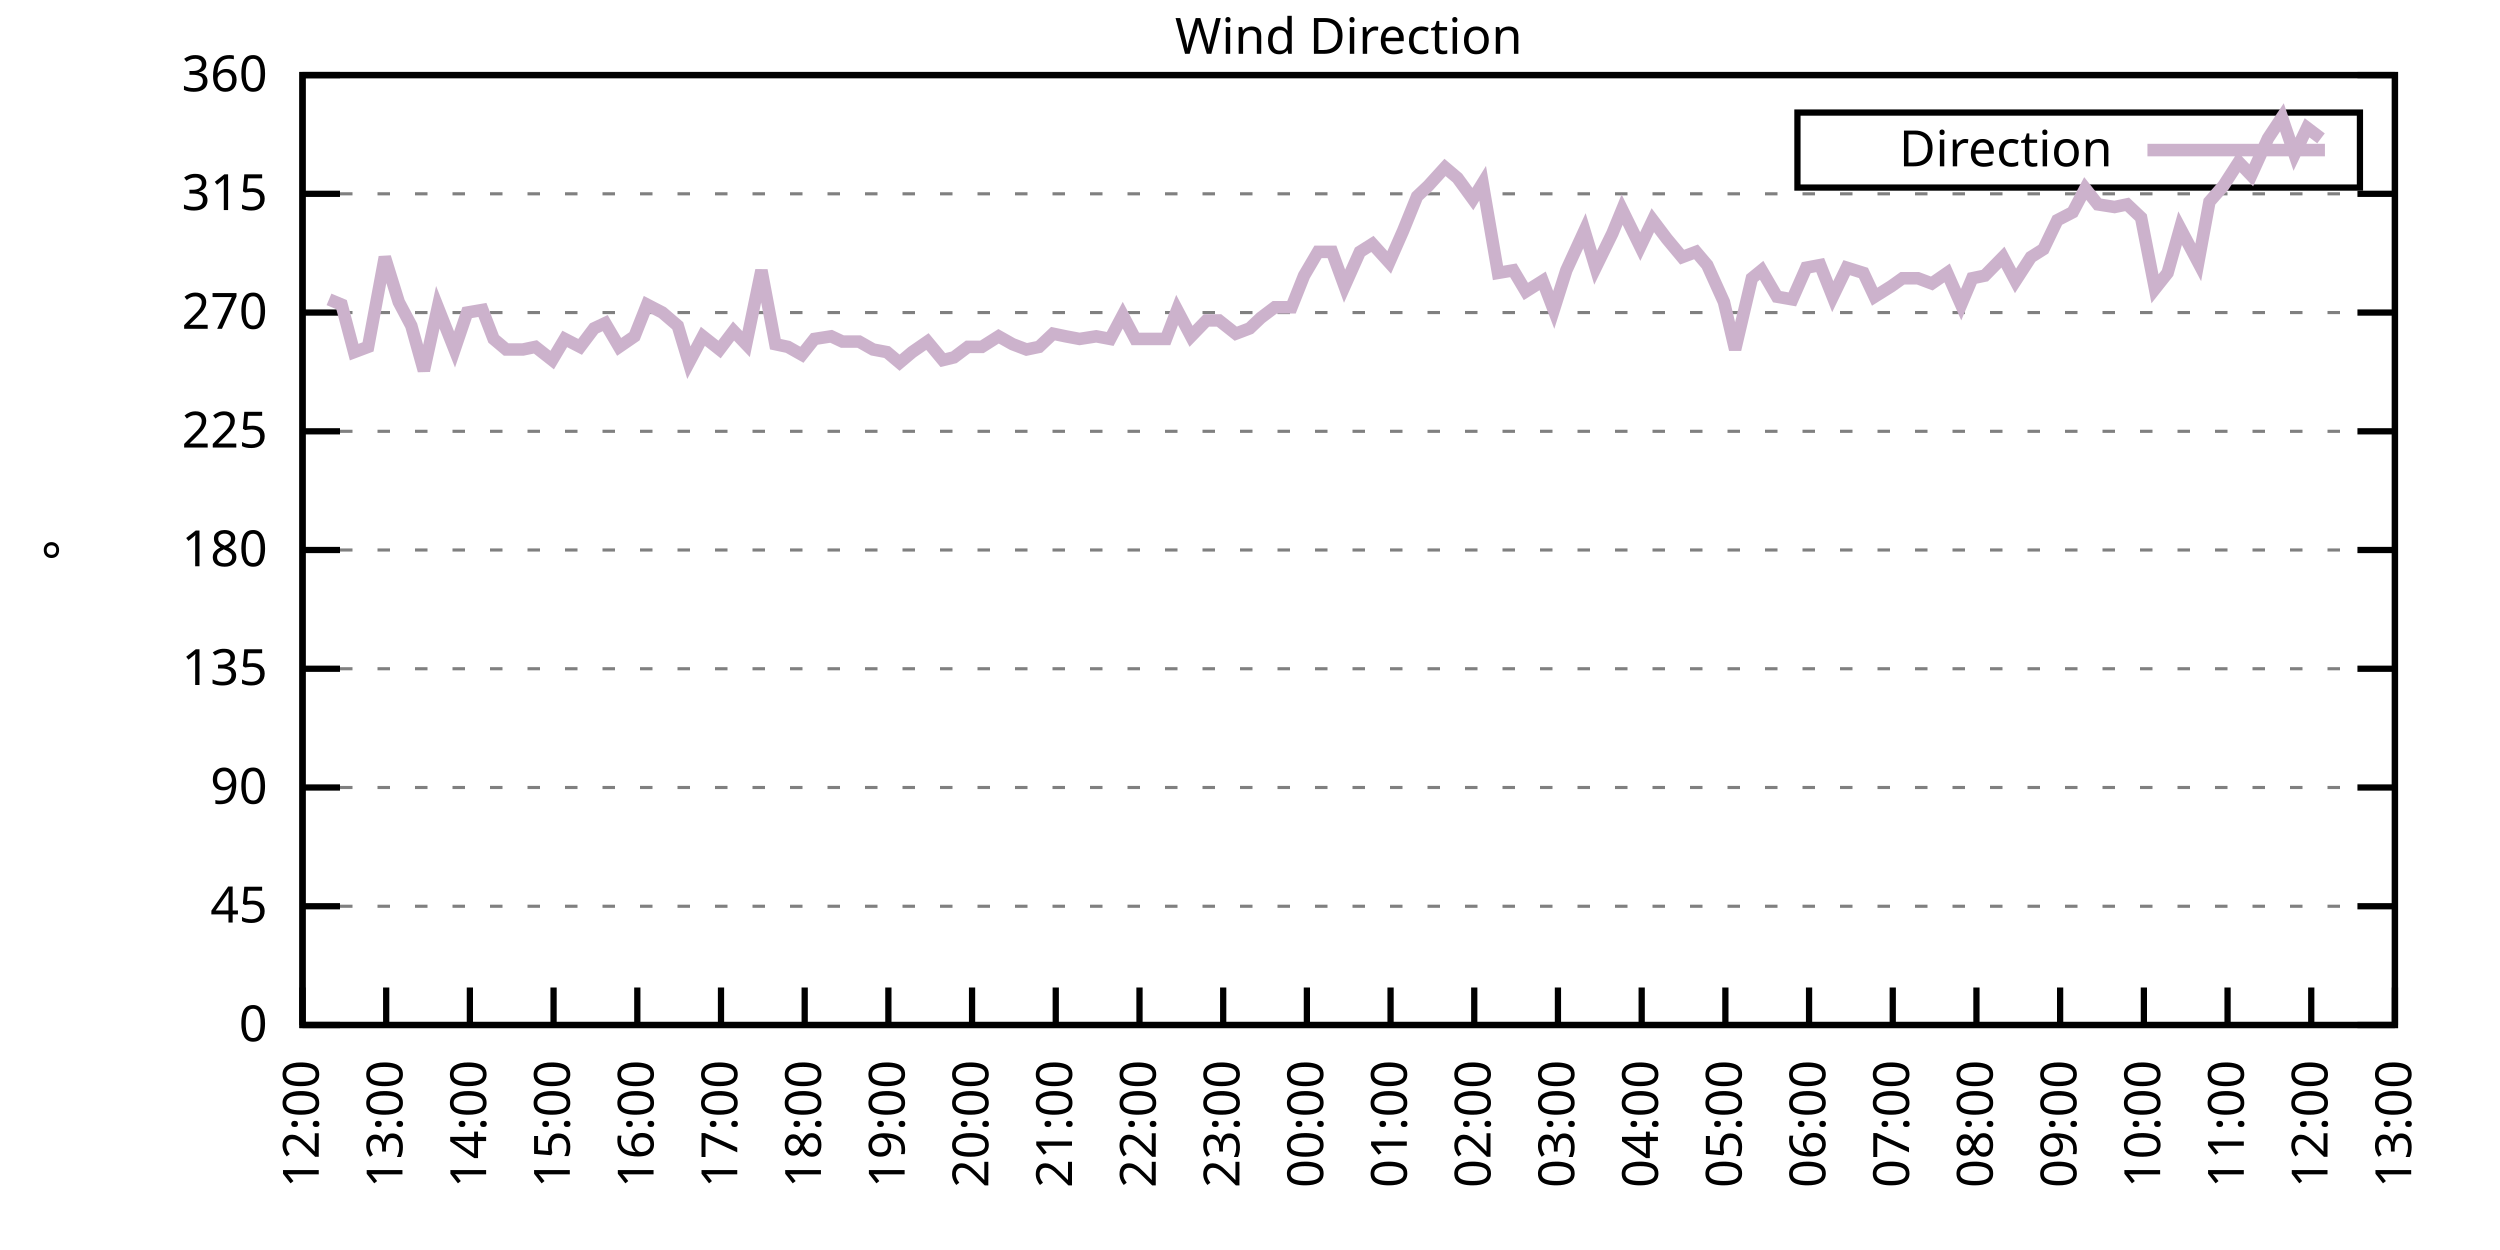
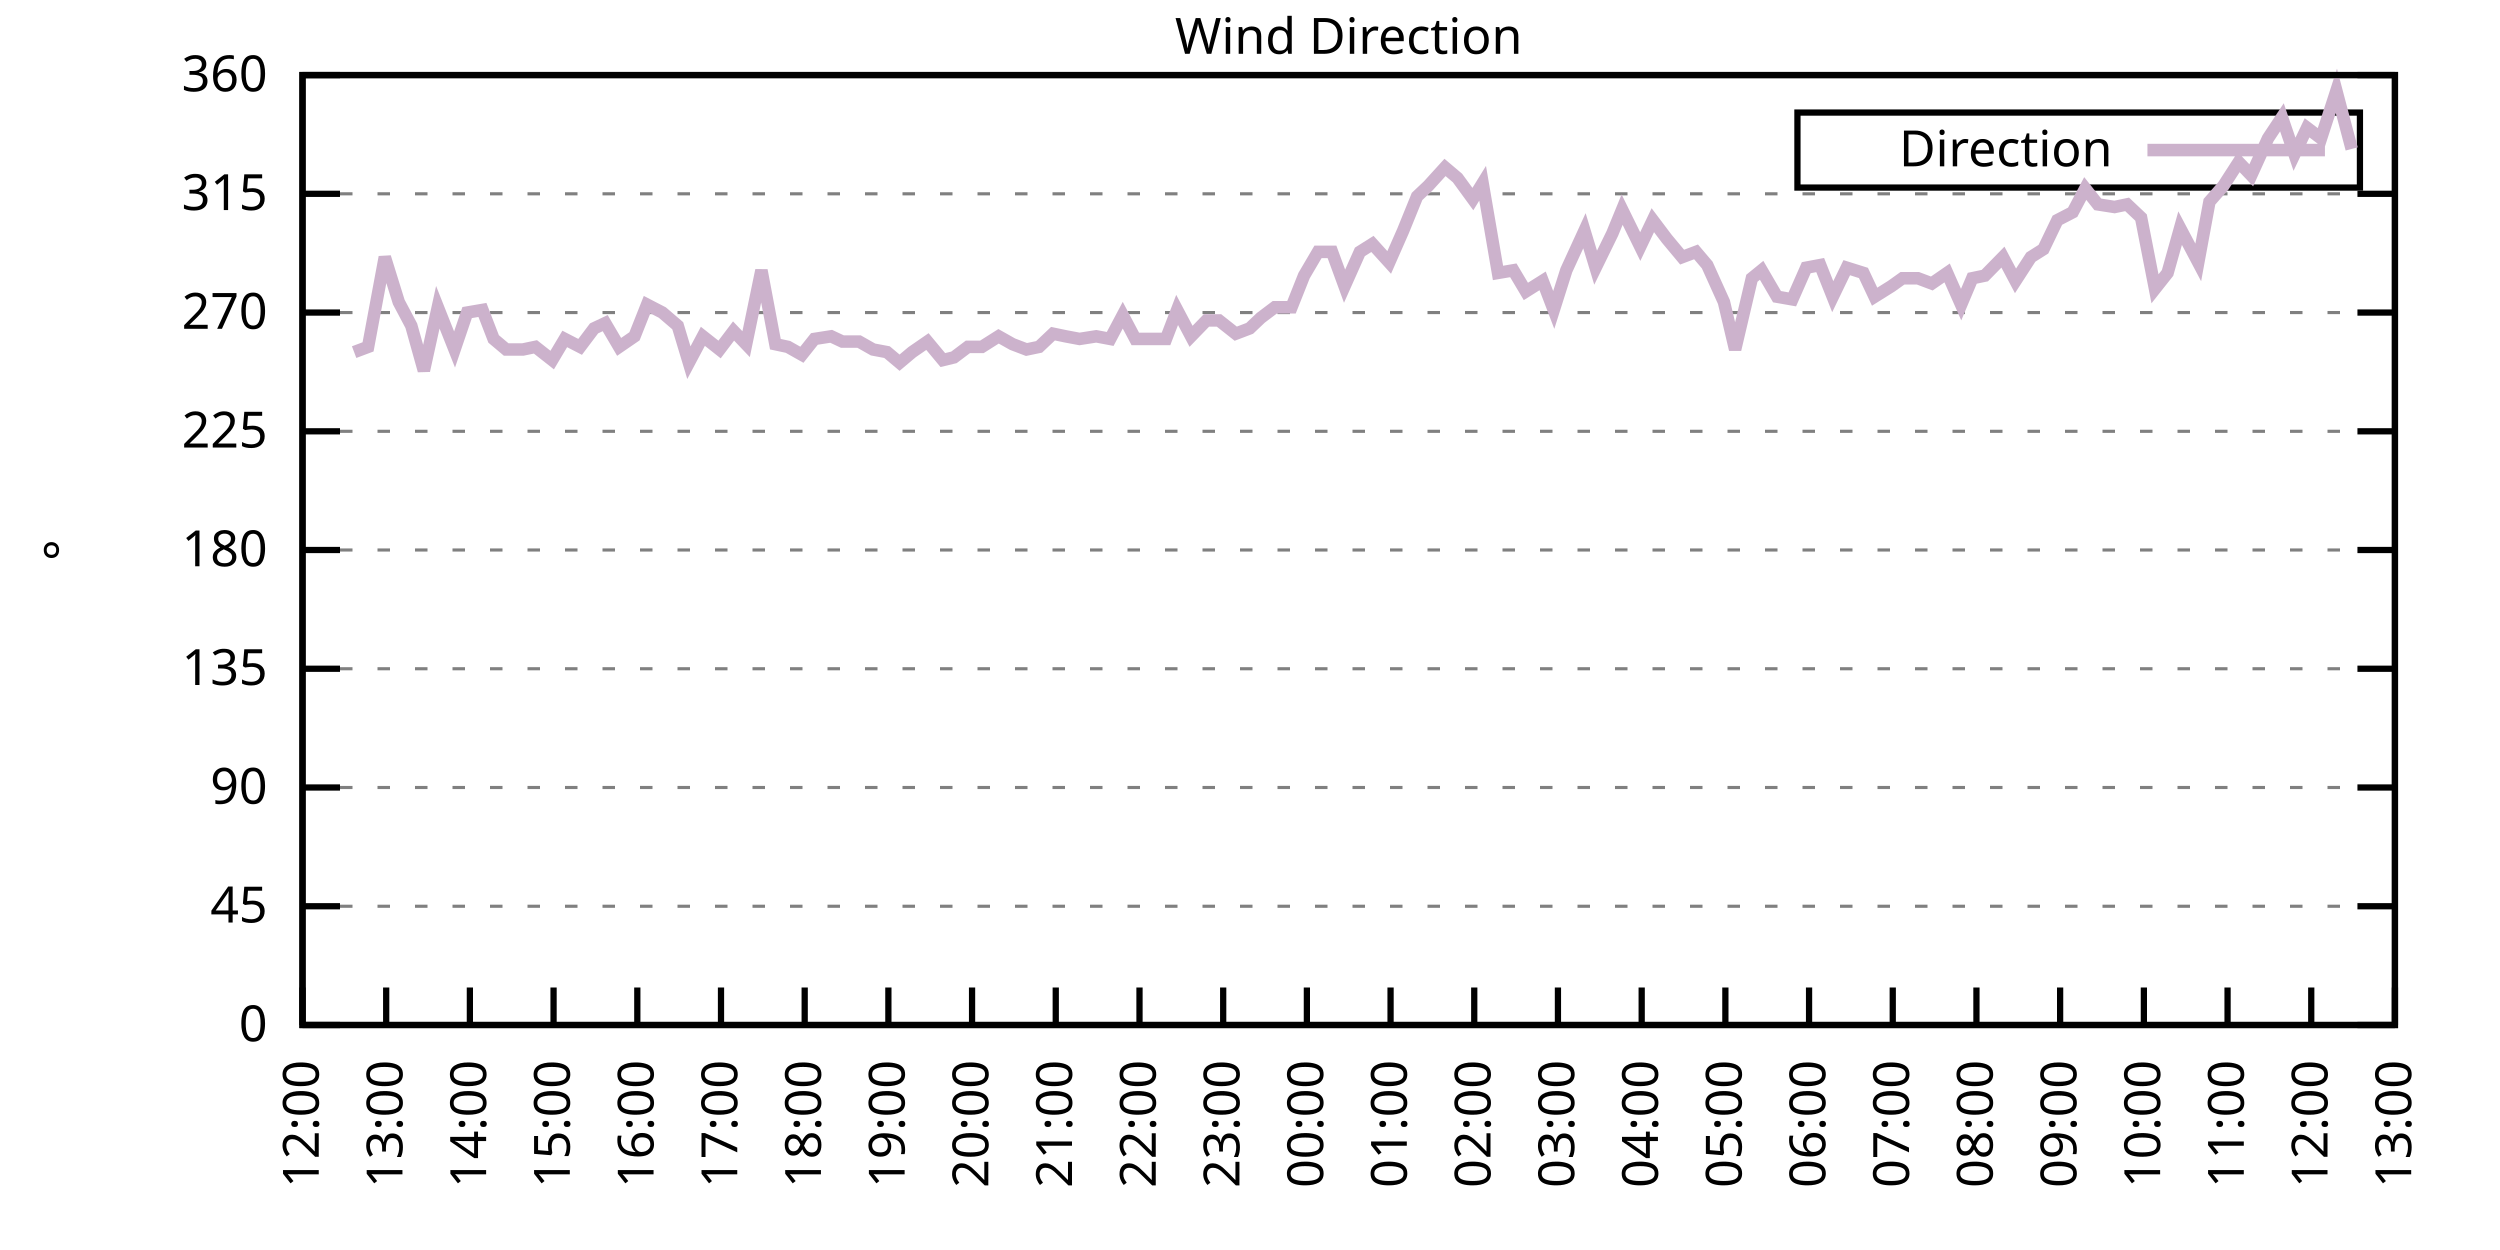
<svg xmlns="http://www.w3.org/2000/svg" xmlns:xlink="http://www.w3.org/1999/xlink" width="400" height="200" viewBox="0 0 400 200">
  <g id="gnuplot_canvas">
    <rect x="0" y="0" width="400" height="200" fill="none" />
    <defs>
      <circle id="gpDot" r="0.5" stroke-width="0.5" stroke="currentColor" />
      <path id="gpPt0" stroke-width="0.333" stroke="currentColor" d="M-1,0 h2 M0,-1 v2" />
      <path id="gpPt1" stroke-width="0.333" stroke="currentColor" d="M-1,-1 L1,1 M1,-1 L-1,1" />
      <path id="gpPt2" stroke-width="0.333" stroke="currentColor" d="M-1,0 L1,0 M0,-1 L0,1 M-1,-1 L1,1 M-1,1 L1,-1" />
      <rect id="gpPt3" stroke-width="0.333" stroke="currentColor" x="-1" y="-1" width="2" height="2" />
      <rect id="gpPt4" stroke-width="0.333" stroke="currentColor" fill="currentColor" x="-1" y="-1" width="2" height="2" />
      <circle id="gpPt5" stroke-width="0.333" stroke="currentColor" cx="0" cy="0" r="1" />
      <use xlink:href="#gpPt5" id="gpPt6" fill="currentColor" stroke="none" />
      <path id="gpPt7" stroke-width="0.333" stroke="currentColor" d="M0,-1.33 L-1.33,0.67 L1.33,0.67 z" />
      <use xlink:href="#gpPt7" id="gpPt8" fill="currentColor" stroke="none" />
      <use xlink:href="#gpPt7" id="gpPt9" stroke="currentColor" transform="rotate(180)" />
      <use xlink:href="#gpPt9" id="gpPt10" fill="currentColor" stroke="none" />
      <use xlink:href="#gpPt3" id="gpPt11" stroke="currentColor" transform="rotate(45)" />
      <use xlink:href="#gpPt11" id="gpPt12" fill="currentColor" stroke="none" />
      <path id="gpPt13" stroke-width="0.333" stroke="currentColor" d="M0,1.330 L1.265,0.411 L0.782,-1.067 L-0.782,-1.076 L-1.265,0.411 z" />
      <use xlink:href="#gpPt13" id="gpPt14" fill="currentColor" stroke="none" />
      <filter id="textbox" filterUnits="objectBoundingBox" x="0" y="0" height="1" width="1">
        <feFlood flood-color="white" flood-opacity="1" result="bgnd" />
        <feComposite in="SourceGraphic" in2="bgnd" operator="atop" />
      </filter>
      <filter id="greybox" filterUnits="objectBoundingBox" x="0" y="0" height="1" width="1">
        <feFlood flood-color="lightgrey" flood-opacity="1" result="grey" />
        <feComposite in="SourceGraphic" in2="grey" operator="atop" />
      </filter>
    </defs>
    <g fill="none" color="white" stroke="currentColor" stroke-width="1.00" stroke-linecap="butt" stroke-linejoin="miter">
</g>
    <g fill="none" color="black" stroke="currentColor" stroke-width="1.00" stroke-linecap="butt" stroke-linejoin="miter">
      <g stroke="none" shape-rendering="crispEdges">
        <polygon fill="rgb(255, 255, 255)" points="48.40,164.00 383.18,164.00 383.18,12.02 48.40,12.02 " />
      </g>
    </g>
    <g fill="none" color="black" stroke="currentColor" stroke-width="1.00" stroke-linecap="butt" stroke-linejoin="miter">
</g>
    <g fill="none" color="black" stroke="black" stroke-width="0.50" stroke-linecap="butt" stroke-linejoin="miter">
</g>
    <g fill="none" color="gray" stroke="currentColor" stroke-width="0.50" stroke-linecap="butt" stroke-linejoin="miter">
      <path stroke="gray" stroke-dasharray="2,4" class="gridline" d="M48.40,164.00 L383.19,164.00  " />
    </g>
    <g fill="none" color="gray" stroke="gray" stroke-width="1.00" stroke-linecap="butt" stroke-linejoin="miter">
</g>
    <g fill="none" color="black" stroke="currentColor" stroke-width="1.00" stroke-linecap="butt" stroke-linejoin="miter">
      <path stroke="black" d="M48.40,164.00 L54.40,164.00 M383.19,164.00 L377.19,164.00  " />
      <g transform="translate(42.80,166.60)" stroke="none" fill="black" font-family="Sans" font-size="8.00" text-anchor="end">
        <text>
          <tspan font-family="Sans"> 0</tspan>
        </text>
      </g>
    </g>
    <g fill="none" color="black" stroke="currentColor" stroke-width="1.00" stroke-linecap="butt" stroke-linejoin="miter">
</g>
    <g fill="none" color="black" stroke="black" stroke-width="0.50" stroke-linecap="butt" stroke-linejoin="miter">
</g>
    <g fill="none" color="gray" stroke="currentColor" stroke-width="0.50" stroke-linecap="butt" stroke-linejoin="miter">
      <path stroke="gray" stroke-dasharray="2,4" class="gridline" d="M48.40,145.00 L383.19,145.00  " />
    </g>
    <g fill="none" color="gray" stroke="gray" stroke-width="1.00" stroke-linecap="butt" stroke-linejoin="miter">
</g>
    <g fill="none" color="black" stroke="currentColor" stroke-width="1.00" stroke-linecap="butt" stroke-linejoin="miter">
      <path stroke="black" d="M48.40,145.00 L54.40,145.00 M383.19,145.00 L377.19,145.00  " />
      <g transform="translate(42.80,147.60)" stroke="none" fill="black" font-family="Sans" font-size="8.00" text-anchor="end">
        <text>
          <tspan font-family="Sans"> 45</tspan>
        </text>
      </g>
    </g>
    <g fill="none" color="black" stroke="currentColor" stroke-width="1.00" stroke-linecap="butt" stroke-linejoin="miter">
</g>
    <g fill="none" color="black" stroke="black" stroke-width="0.50" stroke-linecap="butt" stroke-linejoin="miter">
</g>
    <g fill="none" color="gray" stroke="currentColor" stroke-width="0.50" stroke-linecap="butt" stroke-linejoin="miter">
      <path stroke="gray" stroke-dasharray="2,4" class="gridline" d="M48.40,126.00 L383.19,126.00  " />
    </g>
    <g fill="none" color="gray" stroke="gray" stroke-width="1.00" stroke-linecap="butt" stroke-linejoin="miter">
</g>
    <g fill="none" color="black" stroke="currentColor" stroke-width="1.00" stroke-linecap="butt" stroke-linejoin="miter">
      <path stroke="black" d="M48.40,126.00 L54.40,126.00 M383.19,126.00 L377.19,126.00  " />
      <g transform="translate(42.80,128.60)" stroke="none" fill="black" font-family="Sans" font-size="8.00" text-anchor="end">
        <text>
          <tspan font-family="Sans"> 90</tspan>
        </text>
      </g>
    </g>
    <g fill="none" color="black" stroke="currentColor" stroke-width="1.00" stroke-linecap="butt" stroke-linejoin="miter">
</g>
    <g fill="none" color="black" stroke="black" stroke-width="0.50" stroke-linecap="butt" stroke-linejoin="miter">
</g>
    <g fill="none" color="gray" stroke="currentColor" stroke-width="0.50" stroke-linecap="butt" stroke-linejoin="miter">
      <path stroke="gray" stroke-dasharray="2,4" class="gridline" d="M48.40,107.00 L383.19,107.00  " />
    </g>
    <g fill="none" color="gray" stroke="gray" stroke-width="1.00" stroke-linecap="butt" stroke-linejoin="miter">
</g>
    <g fill="none" color="black" stroke="currentColor" stroke-width="1.00" stroke-linecap="butt" stroke-linejoin="miter">
      <path stroke="black" d="M48.40,107.00 L54.40,107.00 M383.19,107.00 L377.19,107.00  " />
      <g transform="translate(42.80,109.60)" stroke="none" fill="black" font-family="Sans" font-size="8.00" text-anchor="end">
        <text>
          <tspan font-family="Sans"> 135</tspan>
        </text>
      </g>
    </g>
    <g fill="none" color="black" stroke="currentColor" stroke-width="1.00" stroke-linecap="butt" stroke-linejoin="miter">
</g>
    <g fill="none" color="black" stroke="black" stroke-width="0.50" stroke-linecap="butt" stroke-linejoin="miter">
</g>
    <g fill="none" color="gray" stroke="currentColor" stroke-width="0.50" stroke-linecap="butt" stroke-linejoin="miter">
      <path stroke="gray" stroke-dasharray="2,4" class="gridline" d="M48.40,88.00 L383.19,88.00  " />
    </g>
    <g fill="none" color="gray" stroke="gray" stroke-width="1.00" stroke-linecap="butt" stroke-linejoin="miter">
</g>
    <g fill="none" color="black" stroke="currentColor" stroke-width="1.00" stroke-linecap="butt" stroke-linejoin="miter">
      <path stroke="black" d="M48.40,88.00 L54.40,88.00 M383.19,88.00 L377.19,88.00  " />
      <g transform="translate(42.80,90.60)" stroke="none" fill="black" font-family="Sans" font-size="8.00" text-anchor="end">
        <text>
          <tspan font-family="Sans"> 180</tspan>
        </text>
      </g>
    </g>
    <g fill="none" color="black" stroke="currentColor" stroke-width="1.00" stroke-linecap="butt" stroke-linejoin="miter">
</g>
    <g fill="none" color="black" stroke="black" stroke-width="0.50" stroke-linecap="butt" stroke-linejoin="miter">
</g>
    <g fill="none" color="gray" stroke="currentColor" stroke-width="0.50" stroke-linecap="butt" stroke-linejoin="miter">
      <path stroke="gray" stroke-dasharray="2,4" class="gridline" d="M48.40,69.01 L383.19,69.01  " />
    </g>
    <g fill="none" color="gray" stroke="gray" stroke-width="1.00" stroke-linecap="butt" stroke-linejoin="miter">
</g>
    <g fill="none" color="black" stroke="currentColor" stroke-width="1.00" stroke-linecap="butt" stroke-linejoin="miter">
      <path stroke="black" d="M48.40,69.01 L54.40,69.01 M383.19,69.01 L377.19,69.01  " />
      <g transform="translate(42.80,71.61)" stroke="none" fill="black" font-family="Sans" font-size="8.00" text-anchor="end">
        <text>
          <tspan font-family="Sans"> 225</tspan>
        </text>
      </g>
    </g>
    <g fill="none" color="black" stroke="currentColor" stroke-width="1.00" stroke-linecap="butt" stroke-linejoin="miter">
</g>
    <g fill="none" color="black" stroke="black" stroke-width="0.50" stroke-linecap="butt" stroke-linejoin="miter">
</g>
    <g fill="none" color="gray" stroke="currentColor" stroke-width="0.50" stroke-linecap="butt" stroke-linejoin="miter">
      <path stroke="gray" stroke-dasharray="2,4" class="gridline" d="M48.40,50.01 L383.19,50.01  " />
    </g>
    <g fill="none" color="gray" stroke="gray" stroke-width="1.00" stroke-linecap="butt" stroke-linejoin="miter">
</g>
    <g fill="none" color="black" stroke="currentColor" stroke-width="1.00" stroke-linecap="butt" stroke-linejoin="miter">
      <path stroke="black" d="M48.40,50.01 L54.40,50.01 M383.19,50.01 L377.19,50.01  " />
      <g transform="translate(42.80,52.61)" stroke="none" fill="black" font-family="Sans" font-size="8.00" text-anchor="end">
        <text>
          <tspan font-family="Sans"> 270</tspan>
        </text>
      </g>
    </g>
    <g fill="none" color="black" stroke="currentColor" stroke-width="1.00" stroke-linecap="butt" stroke-linejoin="miter">
</g>
    <g fill="none" color="black" stroke="black" stroke-width="0.50" stroke-linecap="butt" stroke-linejoin="miter">
</g>
    <g fill="none" color="gray" stroke="currentColor" stroke-width="0.50" stroke-linecap="butt" stroke-linejoin="miter">
      <path stroke="gray" stroke-dasharray="2,4" class="gridline" d="M48.40,31.01 L383.19,31.01  " />
    </g>
    <g fill="none" color="gray" stroke="gray" stroke-width="1.00" stroke-linecap="butt" stroke-linejoin="miter">
</g>
    <g fill="none" color="black" stroke="currentColor" stroke-width="1.00" stroke-linecap="butt" stroke-linejoin="miter">
      <path stroke="black" d="M48.40,31.01 L54.40,31.01 M383.19,31.01 L377.19,31.01  " />
      <g transform="translate(42.80,33.61)" stroke="none" fill="black" font-family="Sans" font-size="8.00" text-anchor="end">
        <text>
          <tspan font-family="Sans"> 315</tspan>
        </text>
      </g>
    </g>
    <g fill="none" color="black" stroke="currentColor" stroke-width="1.00" stroke-linecap="butt" stroke-linejoin="miter">
</g>
    <g fill="none" color="black" stroke="black" stroke-width="0.50" stroke-linecap="butt" stroke-linejoin="miter">
</g>
    <g fill="none" color="gray" stroke="currentColor" stroke-width="0.50" stroke-linecap="butt" stroke-linejoin="miter">
      <path stroke="gray" stroke-dasharray="2,4" class="gridline" d="M48.40,12.01 L383.19,12.01  " />
    </g>
    <g fill="none" color="gray" stroke="gray" stroke-width="1.00" stroke-linecap="butt" stroke-linejoin="miter">
</g>
    <g fill="none" color="black" stroke="currentColor" stroke-width="1.00" stroke-linecap="butt" stroke-linejoin="miter">
      <path stroke="black" d="M48.40,12.01 L54.40,12.01 M383.19,12.01 L377.19,12.01  " />
      <g transform="translate(42.80,14.61)" stroke="none" fill="black" font-family="Sans" font-size="8.00" text-anchor="end">
        <text>
          <tspan font-family="Sans"> 360</tspan>
        </text>
      </g>
    </g>
    <g fill="none" color="black" stroke="currentColor" stroke-width="1.00" stroke-linecap="butt" stroke-linejoin="miter">
      <path stroke="black" d="M48.40,164.00 L48.40,158.00  " />
      <g transform="translate(51.00,169.60) rotate(270.00)" stroke="none" fill="black" font-family="Sans" font-size="8.00" text-anchor="end">
        <text>
          <tspan font-family="Sans">12:00</tspan>
        </text>
      </g>
    </g>
    <g fill="none" color="black" stroke="currentColor" stroke-width="1.00" stroke-linecap="butt" stroke-linejoin="miter">
      <path stroke="black" d="M61.79,164.00 L61.79,158.00  " />
      <g transform="translate(64.39,169.60) rotate(270.00)" stroke="none" fill="black" font-family="Sans" font-size="8.00" text-anchor="end">
        <text>
          <tspan font-family="Sans">13:00</tspan>
        </text>
      </g>
    </g>
    <g fill="none" color="black" stroke="currentColor" stroke-width="1.00" stroke-linecap="butt" stroke-linejoin="miter">
      <path stroke="black" d="M75.18,164.00 L75.18,158.00  " />
      <g transform="translate(77.78,169.60) rotate(270.00)" stroke="none" fill="black" font-family="Sans" font-size="8.00" text-anchor="end">
        <text>
          <tspan font-family="Sans">14:00</tspan>
        </text>
      </g>
    </g>
    <g fill="none" color="black" stroke="currentColor" stroke-width="1.00" stroke-linecap="butt" stroke-linejoin="miter">
      <path stroke="black" d="M88.57,164.00 L88.57,158.00  " />
      <g transform="translate(91.17,169.60) rotate(270.00)" stroke="none" fill="black" font-family="Sans" font-size="8.00" text-anchor="end">
        <text>
          <tspan font-family="Sans">15:00</tspan>
        </text>
      </g>
    </g>
    <g fill="none" color="black" stroke="currentColor" stroke-width="1.00" stroke-linecap="butt" stroke-linejoin="miter">
      <path stroke="black" d="M101.97,164.00 L101.97,158.00  " />
      <g transform="translate(104.57,169.60) rotate(270.00)" stroke="none" fill="black" font-family="Sans" font-size="8.00" text-anchor="end">
        <text>
          <tspan font-family="Sans">16:00</tspan>
        </text>
      </g>
    </g>
    <g fill="none" color="black" stroke="currentColor" stroke-width="1.00" stroke-linecap="butt" stroke-linejoin="miter">
      <path stroke="black" d="M115.36,164.00 L115.36,158.00  " />
      <g transform="translate(117.96,169.60) rotate(270.00)" stroke="none" fill="black" font-family="Sans" font-size="8.00" text-anchor="end">
        <text>
          <tspan font-family="Sans">17:00</tspan>
        </text>
      </g>
    </g>
    <g fill="none" color="black" stroke="currentColor" stroke-width="1.00" stroke-linecap="butt" stroke-linejoin="miter">
      <path stroke="black" d="M128.75,164.00 L128.75,158.00  " />
      <g transform="translate(131.35,169.60) rotate(270.00)" stroke="none" fill="black" font-family="Sans" font-size="8.00" text-anchor="end">
        <text>
          <tspan font-family="Sans">18:00</tspan>
        </text>
      </g>
    </g>
    <g fill="none" color="black" stroke="currentColor" stroke-width="1.00" stroke-linecap="butt" stroke-linejoin="miter">
      <path stroke="black" d="M142.14,164.00 L142.14,158.00  " />
      <g transform="translate(144.74,169.60) rotate(270.00)" stroke="none" fill="black" font-family="Sans" font-size="8.00" text-anchor="end">
        <text>
          <tspan font-family="Sans">19:00</tspan>
        </text>
      </g>
    </g>
    <g fill="none" color="black" stroke="currentColor" stroke-width="1.00" stroke-linecap="butt" stroke-linejoin="miter">
      <path stroke="black" d="M155.53,164.00 L155.53,158.00  " />
      <g transform="translate(158.13,169.60) rotate(270.00)" stroke="none" fill="black" font-family="Sans" font-size="8.00" text-anchor="end">
        <text>
          <tspan font-family="Sans">20:00</tspan>
        </text>
      </g>
    </g>
    <g fill="none" color="black" stroke="currentColor" stroke-width="1.00" stroke-linecap="butt" stroke-linejoin="miter">
      <path stroke="black" d="M168.92,164.00 L168.92,158.00  " />
      <g transform="translate(171.52,169.60) rotate(270.00)" stroke="none" fill="black" font-family="Sans" font-size="8.00" text-anchor="end">
        <text>
          <tspan font-family="Sans">21:00</tspan>
        </text>
      </g>
    </g>
    <g fill="none" color="black" stroke="currentColor" stroke-width="1.00" stroke-linecap="butt" stroke-linejoin="miter">
      <path stroke="black" d="M182.32,164.00 L182.32,158.00  " />
      <g transform="translate(184.92,169.60) rotate(270.00)" stroke="none" fill="black" font-family="Sans" font-size="8.00" text-anchor="end">
        <text>
          <tspan font-family="Sans">22:00</tspan>
        </text>
      </g>
    </g>
    <g fill="none" color="black" stroke="currentColor" stroke-width="1.00" stroke-linecap="butt" stroke-linejoin="miter">
      <path stroke="black" d="M195.71,164.00 L195.71,158.00  " />
      <g transform="translate(198.31,169.60) rotate(270.00)" stroke="none" fill="black" font-family="Sans" font-size="8.00" text-anchor="end">
        <text>
          <tspan font-family="Sans">23:00</tspan>
        </text>
      </g>
    </g>
    <g fill="none" color="black" stroke="currentColor" stroke-width="1.00" stroke-linecap="butt" stroke-linejoin="miter">
      <path stroke="black" d="M209.10,164.00 L209.10,158.00  " />
      <g transform="translate(211.70,169.60) rotate(270.00)" stroke="none" fill="black" font-family="Sans" font-size="8.00" text-anchor="end">
        <text>
          <tspan font-family="Sans">00:00</tspan>
        </text>
      </g>
    </g>
    <g fill="none" color="black" stroke="currentColor" stroke-width="1.00" stroke-linecap="butt" stroke-linejoin="miter">
      <path stroke="black" d="M222.49,164.00 L222.49,158.00  " />
      <g transform="translate(225.09,169.60) rotate(270.00)" stroke="none" fill="black" font-family="Sans" font-size="8.00" text-anchor="end">
        <text>
          <tspan font-family="Sans">01:00</tspan>
        </text>
      </g>
    </g>
    <g fill="none" color="black" stroke="currentColor" stroke-width="1.00" stroke-linecap="butt" stroke-linejoin="miter">
      <path stroke="black" d="M235.88,164.00 L235.88,158.00  " />
      <g transform="translate(238.48,169.60) rotate(270.00)" stroke="none" fill="black" font-family="Sans" font-size="8.00" text-anchor="end">
        <text>
          <tspan font-family="Sans">02:00</tspan>
        </text>
      </g>
    </g>
    <g fill="none" color="black" stroke="currentColor" stroke-width="1.00" stroke-linecap="butt" stroke-linejoin="miter">
      <path stroke="black" d="M249.27,164.00 L249.27,158.00  " />
      <g transform="translate(251.87,169.60) rotate(270.00)" stroke="none" fill="black" font-family="Sans" font-size="8.00" text-anchor="end">
        <text>
          <tspan font-family="Sans">03:00</tspan>
        </text>
      </g>
    </g>
    <g fill="none" color="black" stroke="currentColor" stroke-width="1.00" stroke-linecap="butt" stroke-linejoin="miter">
      <path stroke="black" d="M262.67,164.00 L262.67,158.00  " />
      <g transform="translate(265.27,169.60) rotate(270.00)" stroke="none" fill="black" font-family="Sans" font-size="8.00" text-anchor="end">
        <text>
          <tspan font-family="Sans">04:00</tspan>
        </text>
      </g>
    </g>
    <g fill="none" color="black" stroke="currentColor" stroke-width="1.00" stroke-linecap="butt" stroke-linejoin="miter">
      <path stroke="black" d="M276.06,164.00 L276.06,158.00  " />
      <g transform="translate(278.66,169.60) rotate(270.00)" stroke="none" fill="black" font-family="Sans" font-size="8.00" text-anchor="end">
        <text>
          <tspan font-family="Sans">05:00</tspan>
        </text>
      </g>
    </g>
    <g fill="none" color="black" stroke="currentColor" stroke-width="1.00" stroke-linecap="butt" stroke-linejoin="miter">
      <path stroke="black" d="M289.45,164.00 L289.45,158.00  " />
      <g transform="translate(292.05,169.60) rotate(270.00)" stroke="none" fill="black" font-family="Sans" font-size="8.00" text-anchor="end">
        <text>
          <tspan font-family="Sans">06:00</tspan>
        </text>
      </g>
    </g>
    <g fill="none" color="black" stroke="currentColor" stroke-width="1.00" stroke-linecap="butt" stroke-linejoin="miter">
      <path stroke="black" d="M302.84,164.00 L302.84,158.00  " />
      <g transform="translate(305.44,169.60) rotate(270.00)" stroke="none" fill="black" font-family="Sans" font-size="8.00" text-anchor="end">
        <text>
          <tspan font-family="Sans">07:00</tspan>
        </text>
      </g>
    </g>
    <g fill="none" color="black" stroke="currentColor" stroke-width="1.00" stroke-linecap="butt" stroke-linejoin="miter">
      <path stroke="black" d="M316.23,164.00 L316.23,158.00  " />
      <g transform="translate(318.83,169.60) rotate(270.00)" stroke="none" fill="black" font-family="Sans" font-size="8.00" text-anchor="end">
        <text>
          <tspan font-family="Sans">08:00</tspan>
        </text>
      </g>
    </g>
    <g fill="none" color="black" stroke="currentColor" stroke-width="1.00" stroke-linecap="butt" stroke-linejoin="miter">
      <path stroke="black" d="M329.62,164.00 L329.62,158.00  " />
      <g transform="translate(332.22,169.60) rotate(270.00)" stroke="none" fill="black" font-family="Sans" font-size="8.00" text-anchor="end">
        <text>
          <tspan font-family="Sans">09:00</tspan>
        </text>
      </g>
    </g>
    <g fill="none" color="black" stroke="currentColor" stroke-width="1.00" stroke-linecap="butt" stroke-linejoin="miter">
      <path stroke="black" d="M343.02,164.00 L343.02,158.00  " />
      <g transform="translate(345.62,169.60) rotate(270.00)" stroke="none" fill="black" font-family="Sans" font-size="8.00" text-anchor="end">
        <text>
          <tspan font-family="Sans">10:00</tspan>
        </text>
      </g>
    </g>
    <g fill="none" color="black" stroke="currentColor" stroke-width="1.00" stroke-linecap="butt" stroke-linejoin="miter">
      <path stroke="black" d="M356.41,164.00 L356.41,158.00  " />
      <g transform="translate(359.01,169.60) rotate(270.00)" stroke="none" fill="black" font-family="Sans" font-size="8.00" text-anchor="end">
        <text>
          <tspan font-family="Sans">11:00</tspan>
        </text>
      </g>
    </g>
    <g fill="none" color="black" stroke="currentColor" stroke-width="1.00" stroke-linecap="butt" stroke-linejoin="miter">
      <path stroke="black" d="M369.80,164.00 L369.80,158.00  " />
      <g transform="translate(372.40,169.60) rotate(270.00)" stroke="none" fill="black" font-family="Sans" font-size="8.00" text-anchor="end">
        <text>
          <tspan font-family="Sans">12:00</tspan>
        </text>
      </g>
    </g>
    <g fill="none" color="black" stroke="currentColor" stroke-width="1.00" stroke-linecap="butt" stroke-linejoin="miter">
      <path stroke="black" d="M383.19,164.00 L383.19,158.00  " />
      <g transform="translate(385.79,169.60) rotate(270.00)" stroke="none" fill="black" font-family="Sans" font-size="8.00" text-anchor="end">
        <text>
          <tspan font-family="Sans">13:00</tspan>
        </text>
      </g>
    </g>
    <g fill="none" color="black" stroke="currentColor" stroke-width="1.00" stroke-linecap="butt" stroke-linejoin="miter">
</g>
    <g fill="none" color="black" stroke="currentColor" stroke-width="1.00" stroke-linecap="butt" stroke-linejoin="miter">
      <path stroke="black" d="M48.40,12.01 L48.40,164.00 L383.19,164.00 L383.19,12.01 L48.40,12.01 Z  " />
    </g>
    <g fill="none" color="black" stroke="currentColor" stroke-width="1.00" stroke-linecap="butt" stroke-linejoin="miter">
</g>
    <g fill="none" color="black" stroke="currentColor" stroke-width="1.00" stroke-linecap="butt" stroke-linejoin="miter">
      <path stroke="black" d="M287.59,30.01 L287.59,18.01 L377.59,18.01 L377.59,30.01 L287.59,30.01 Z  " />
    </g>
    <g id="Wind_direction_plot_1">
      <g fill="none" color="white" stroke="black" stroke-width="2.00" stroke-linecap="butt" stroke-linejoin="miter">
</g>
      <g fill="none" color="black" stroke="currentColor" stroke-width="2.00" stroke-linecap="butt" stroke-linejoin="miter">
        <g transform="translate(337.99,26.61)" stroke="none" fill="black" font-family="Sans" font-size="8.00" text-anchor="end">
          <text>
            <tspan font-family="Sans">Direction</tspan>
          </text>
        </g>
      </g>
      <g fill="none" color="black" stroke="currentColor" stroke-width="2.00" stroke-linecap="butt" stroke-linejoin="miter">
-         <path stroke="rgb(204, 178, 204)" d="M343.59,24.01 L371.99,24.01 M52.64,47.90 L54.65,48.74 L56.66,56.34 L58.89,55.50 L61.57,41.14 L63.80,48.32   L65.81,52.12 L67.82,59.30 L70.05,49.16 L72.73,55.92 L74.74,50.01 L77.19,49.59 L78.98,54.23 L80.99,55.92   L83.66,55.92 L85.67,55.50 L88.35,57.61 L90.36,54.23 L92.82,55.50 L95.05,52.54 L96.83,51.70 L99.06,55.50   L101.52,53.81 L103.53,48.74 L105.98,50.01 L108.44,52.12 L110.22,58.03 L112.46,53.81 L115.13,55.92 L117.37,52.96   L119.38,55.07 L121.83,43.25 L124.06,55.07 L126.07,55.50 L128.30,56.76 L130.31,54.23 L132.99,53.81 L134.78,54.65   L137.45,54.65 L139.69,55.92 L141.92,56.34 L143.93,58.03 L145.94,56.34 L148.39,54.65 L150.85,57.61 L152.63,57.18   L154.86,55.50 L157.10,55.50 L159.77,53.81 L162.01,55.07 L164.24,55.92 L166.25,55.50 L168.48,53.39 L170.49,53.81   L172.72,54.23 L175.40,53.81 L177.63,54.23 L179.64,50.43 L181.65,54.23 L183.88,54.23 L186.56,54.23 L188.34,49.59   L190.57,53.81 L193.03,51.27 L195.04,51.27 L197.72,53.39 L199.95,52.54 L201.73,50.85 L203.97,49.16 L206.64,49.16   L208.65,44.10 L210.88,40.30 L213.12,40.30 L215.13,45.79 L217.58,40.30 L219.59,39.03 L222.27,41.99 L224.50,36.92   L226.73,31.43 L228.52,29.74 L231.20,26.79 L233.20,28.48 L235.66,31.85 L237.22,29.32 L239.68,43.67 L242.13,43.25   L244.14,46.63 L246.82,44.94 L248.60,49.59 L250.61,43.25 L253.51,36.92 L255.30,42.83 L257.98,37.34 L259.54,33.54   L262.44,39.45 L264.45,35.23 L266.68,38.19 L269.14,41.14 L271.37,40.30 L273.16,42.41 L275.83,48.32 L277.62,55.92   L280.30,44.52 L281.86,43.25 L284.32,47.47 L286.77,47.90 L289.00,42.83 L291.23,42.41 L293.24,47.47 L295.48,42.83   L298.15,43.67 L299.94,47.47 L302.62,45.79 L304.40,44.52 L306.86,44.52 L309.09,45.36 L311.54,43.67 L313.78,48.74   L315.56,44.52 L317.57,44.10 L320.47,41.14 L322.48,44.94 L324.94,41.14 L326.95,39.87 L329.18,35.23 L331.63,33.96   L333.64,30.16 L335.65,32.70 L338.33,33.12 L340.34,32.70 L342.57,34.81 L344.80,46.21 L346.81,43.67 L348.82,36.50   L351.72,41.99 L353.51,32.28 L355.74,29.74 L358.19,25.94 L360.20,28.05 L362.88,22.14 L365.11,18.77 L367.12,24.68   L369.13,20.45 L371.36,22.14  " />
+         <path stroke="rgb(204, 178, 204)" d="M343.59,24.01 L371.99,24.01 M56.66,56.34 L58.89,55.50 L61.57,41.14 L63.80,48.32 L65.81,52.12 L67.82,59.30   L70.05,49.16 L72.73,55.92 L74.74,50.01 L77.19,49.59 L78.98,54.23 L80.99,55.92 L83.66,55.92 L85.67,55.50   L88.35,57.61 L90.36,54.23 L92.82,55.50 L95.05,52.54 L96.83,51.70 L99.06,55.50 L101.52,53.81 L103.53,48.74   L105.98,50.01 L108.44,52.12 L110.22,58.03 L112.46,53.81 L115.13,55.92 L117.37,52.96 L119.38,55.07 L121.83,43.25   L124.06,55.07 L126.07,55.50 L128.30,56.76 L130.31,54.23 L132.99,53.81 L134.78,54.65 L137.45,54.65 L139.69,55.92   L141.92,56.34 L143.93,58.03 L145.94,56.34 L148.39,54.65 L150.85,57.61 L152.63,57.18 L154.86,55.50 L157.10,55.50   L159.77,53.81 L162.01,55.07 L164.24,55.92 L166.25,55.50 L168.48,53.39 L170.49,53.81 L172.72,54.23 L175.40,53.81   L177.63,54.23 L179.64,50.43 L181.65,54.23 L183.88,54.23 L186.56,54.23 L188.34,49.59 L190.57,53.81 L193.03,51.27   L195.04,51.27 L197.72,53.39 L199.95,52.54 L201.73,50.85 L203.97,49.16 L206.64,49.16 L208.65,44.10 L210.88,40.30   L213.12,40.30 L215.13,45.79 L217.58,40.30 L219.59,39.03 L222.27,41.99 L224.50,36.92 L226.73,31.43 L228.52,29.74   L231.20,26.79 L233.20,28.48 L235.66,31.85 L237.22,29.32 L239.68,43.67 L242.13,43.25 L244.14,46.63 L246.82,44.94   L248.60,49.59 L250.61,43.25 L253.51,36.92 L255.30,42.83 L257.98,37.34 L259.54,33.54 L262.44,39.45 L264.45,35.23   L266.68,38.19 L269.14,41.14 L271.37,40.30 L273.16,42.41 L275.83,48.32 L277.62,55.92 L280.30,44.52 L281.86,43.25   L284.32,47.47 L286.77,47.90 L289.00,42.83 L291.23,42.41 L293.24,47.47 L295.48,42.83 L298.15,43.67 L299.94,47.47   L302.62,45.79 L304.40,44.52 L306.86,44.52 L309.09,45.36 L311.54,43.67 L313.78,48.74 L315.56,44.52 L317.57,44.10   L320.47,41.14 L322.48,44.94 L324.94,41.14 L326.95,39.87 L329.18,35.23 L331.63,33.96 L333.64,30.16 L335.65,32.70   L338.33,33.12 L340.34,32.70 L342.57,34.81 L344.80,46.21 L346.81,43.67 L348.82,36.50 L351.72,41.99 L353.51,32.28   L355.74,29.74 L358.19,25.94 L360.20,28.05 L362.88,22.14 L365.11,18.77 L367.12,24.68 L369.13,20.45 L371.36,22.14   L373.82,14.54 L376.27,23.83  " />
      </g>
    </g>
    <g fill="none" color="black" stroke="currentColor" stroke-width="2.00" stroke-linecap="butt" stroke-linejoin="miter">
</g>
    <g fill="none" color="black" stroke="black" stroke-width="1.00" stroke-linecap="butt" stroke-linejoin="miter">
</g>
    <g fill="none" color="black" stroke="currentColor" stroke-width="1.00" stroke-linecap="butt" stroke-linejoin="miter">
      <path stroke="black" d="M48.40,12.01 L48.40,164.00 L383.19,164.00 L383.19,12.01 L48.40,12.01 Z  " />
      <g transform="translate(12.80,88.01) rotate(270.00)" stroke="none" fill="black" font-family="Sans" font-size="8.00" text-anchor="middle">
        <text>
          <tspan font-family="Sans">°</tspan>
        </text>
      </g>
    </g>
    <g fill="none" color="black" stroke="currentColor" stroke-width="1.00" stroke-linecap="butt" stroke-linejoin="miter">
</g>
    <g fill="none" color="black" stroke="currentColor" stroke-width="1.00" stroke-linecap="butt" stroke-linejoin="miter">
      <g transform="translate(215.79,8.61)" stroke="none" fill="black" font-family="Sans" font-size="8.00" text-anchor="middle">
        <text>
          <tspan font-family="Sans">Wind Direction</tspan>
        </text>
      </g>
    </g>
    <g fill="none" color="black" stroke="currentColor" stroke-width="1.00" stroke-linecap="butt" stroke-linejoin="miter">
</g>
  </g>
</svg>
